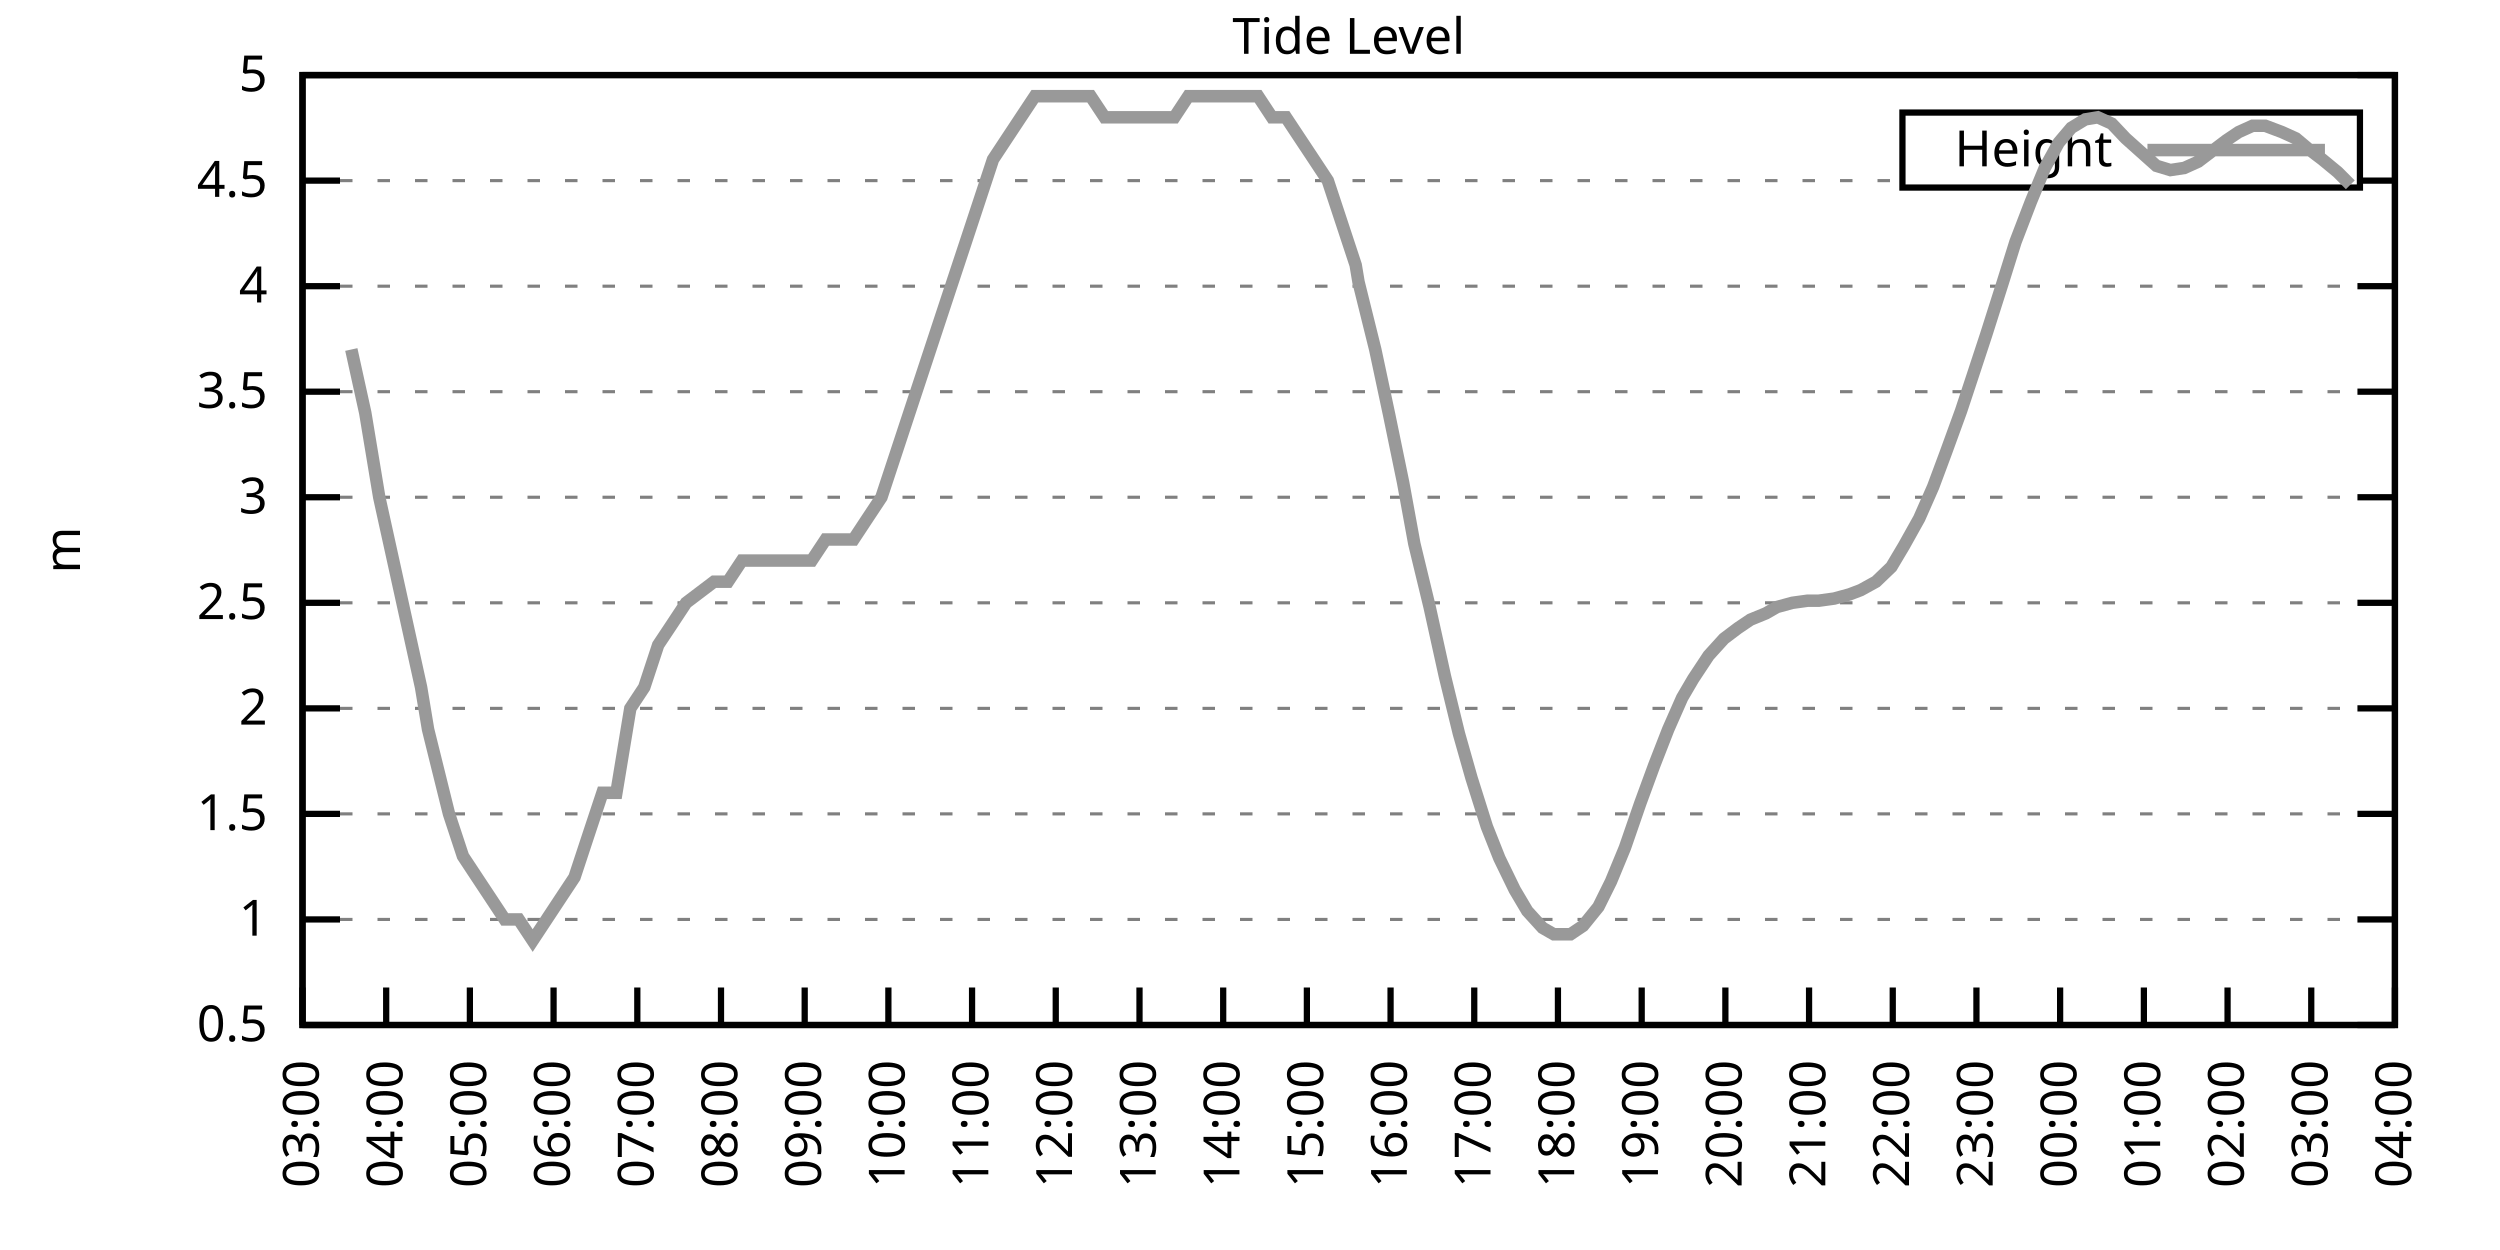
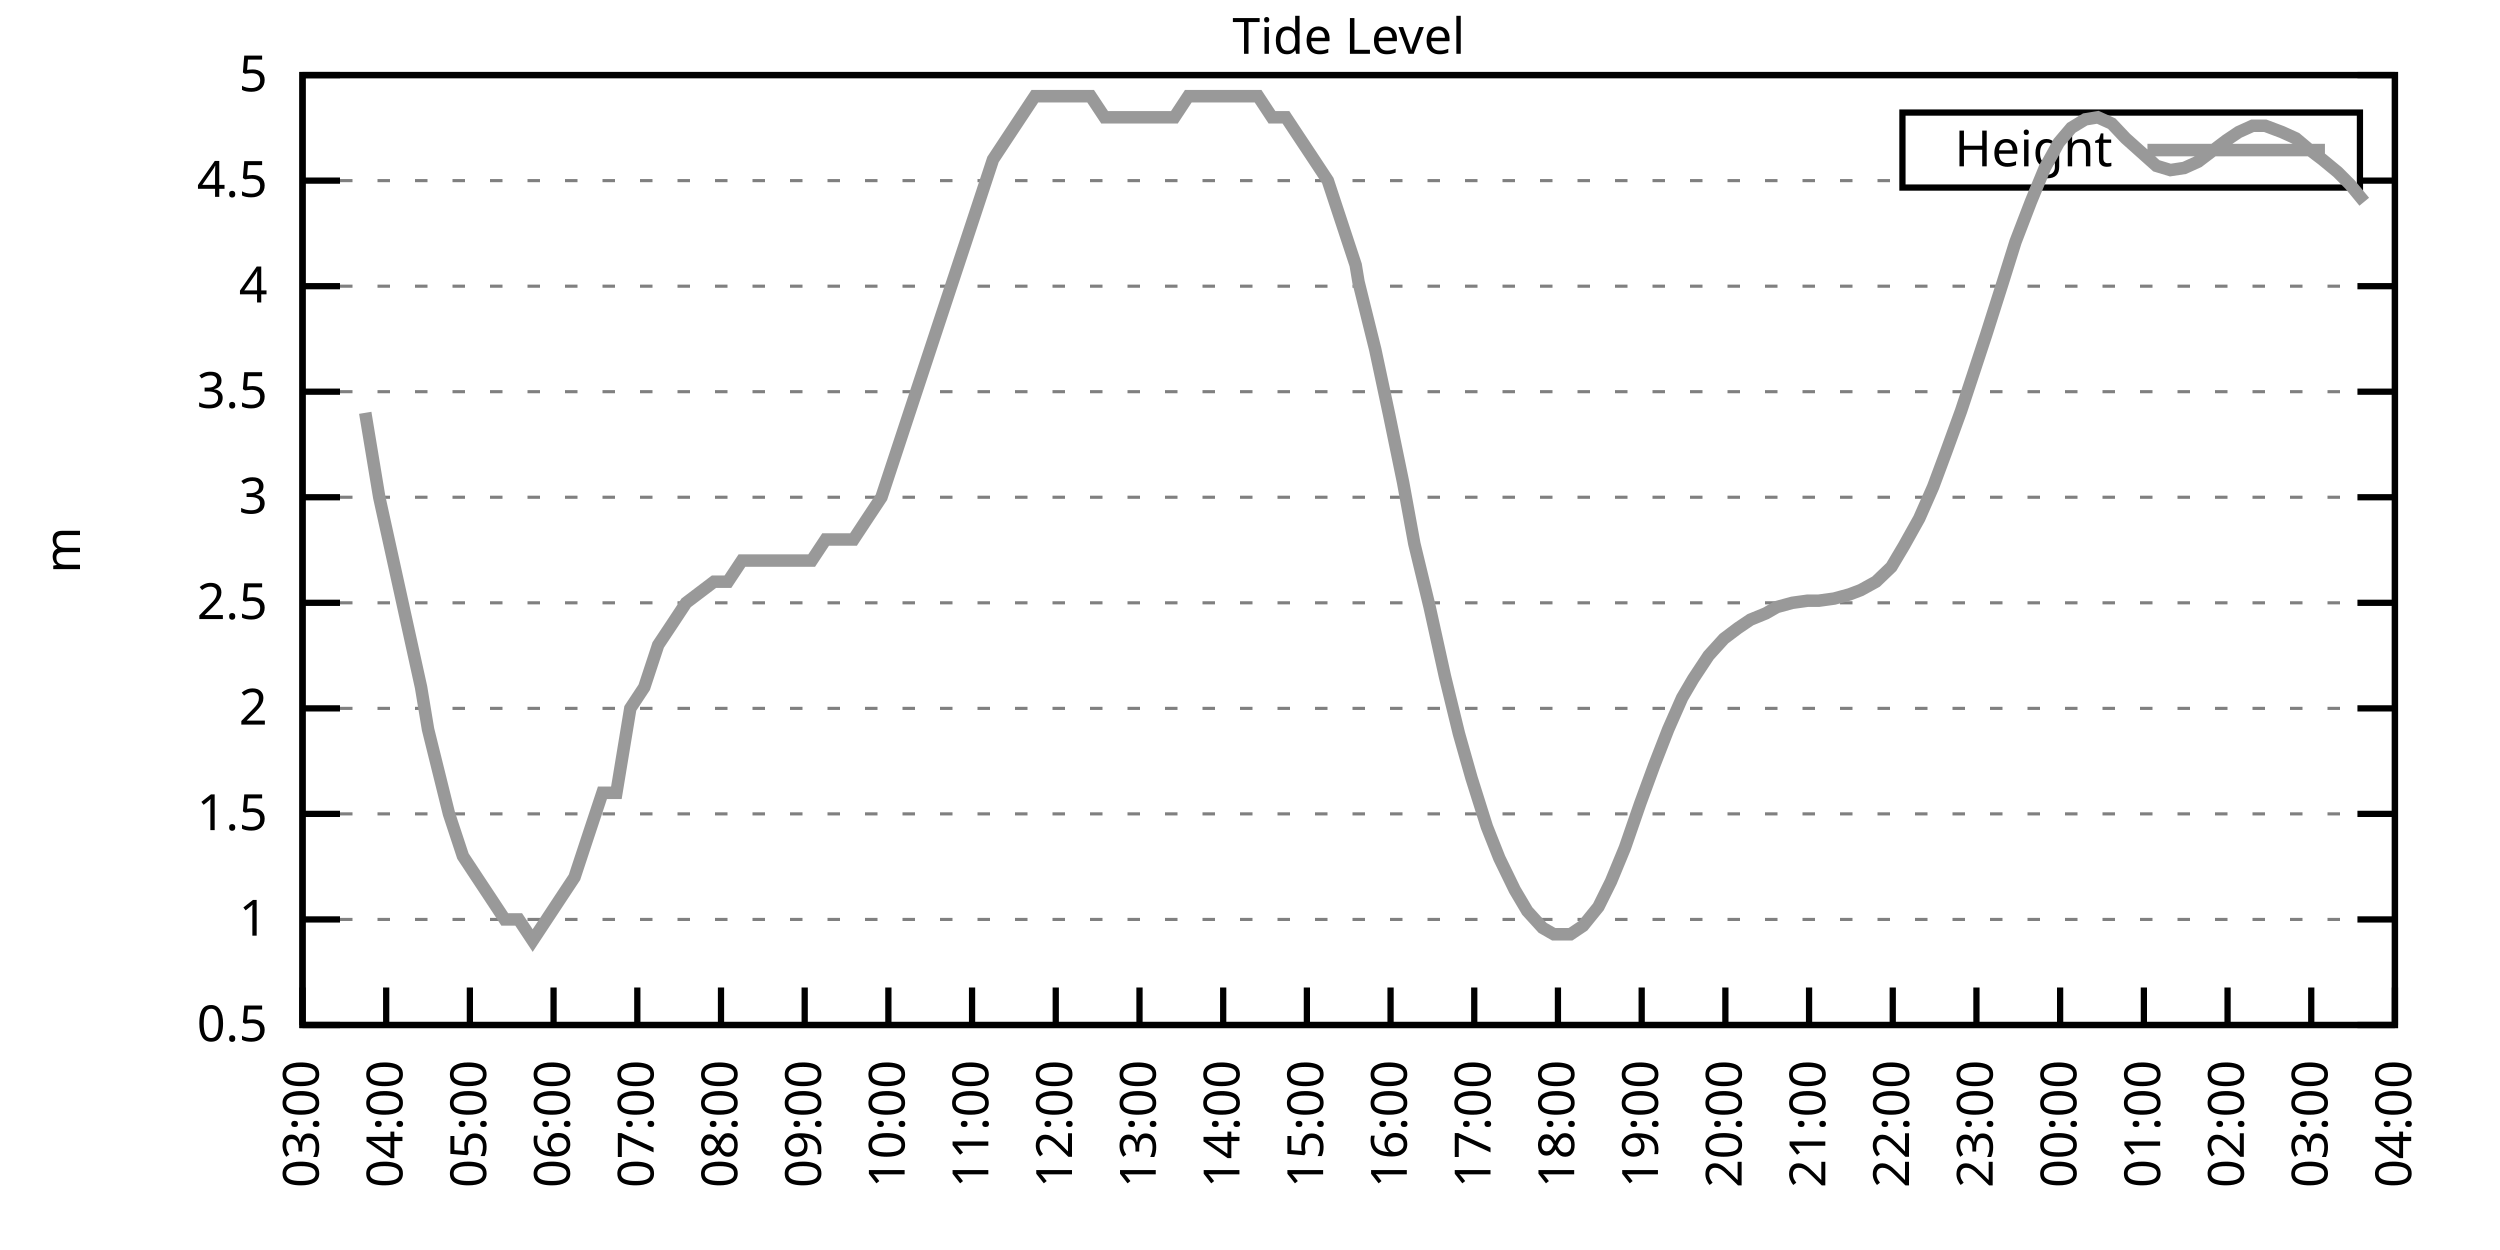
<svg xmlns="http://www.w3.org/2000/svg" xmlns:xlink="http://www.w3.org/1999/xlink" width="400" height="200" viewBox="0 0 400 200">
  <g id="gnuplot_canvas">
    <rect x="0" y="0" width="400" height="200" fill="none" />
    <defs>
      <circle id="gpDot" r="0.5" stroke-width="0.5" stroke="currentColor" />
      <path id="gpPt0" stroke-width="0.333" stroke="currentColor" d="M-1,0 h2 M0,-1 v2" />
      <path id="gpPt1" stroke-width="0.333" stroke="currentColor" d="M-1,-1 L1,1 M1,-1 L-1,1" />
      <path id="gpPt2" stroke-width="0.333" stroke="currentColor" d="M-1,0 L1,0 M0,-1 L0,1 M-1,-1 L1,1 M-1,1 L1,-1" />
      <rect id="gpPt3" stroke-width="0.333" stroke="currentColor" x="-1" y="-1" width="2" height="2" />
      <rect id="gpPt4" stroke-width="0.333" stroke="currentColor" fill="currentColor" x="-1" y="-1" width="2" height="2" />
      <circle id="gpPt5" stroke-width="0.333" stroke="currentColor" cx="0" cy="0" r="1" />
      <use xlink:href="#gpPt5" id="gpPt6" fill="currentColor" stroke="none" />
      <path id="gpPt7" stroke-width="0.333" stroke="currentColor" d="M0,-1.33 L-1.33,0.67 L1.33,0.67 z" />
      <use xlink:href="#gpPt7" id="gpPt8" fill="currentColor" stroke="none" />
      <use xlink:href="#gpPt7" id="gpPt9" stroke="currentColor" transform="rotate(180)" />
      <use xlink:href="#gpPt9" id="gpPt10" fill="currentColor" stroke="none" />
      <use xlink:href="#gpPt3" id="gpPt11" stroke="currentColor" transform="rotate(45)" />
      <use xlink:href="#gpPt11" id="gpPt12" fill="currentColor" stroke="none" />
      <path id="gpPt13" stroke-width="0.333" stroke="currentColor" d="M0,1.330 L1.265,0.411 L0.782,-1.067 L-0.782,-1.076 L-1.265,0.411 z" />
      <use xlink:href="#gpPt13" id="gpPt14" fill="currentColor" stroke="none" />
      <filter id="textbox" filterUnits="objectBoundingBox" x="0" y="0" height="1" width="1">
        <feFlood flood-color="white" flood-opacity="1" result="bgnd" />
        <feComposite in="SourceGraphic" in2="bgnd" operator="atop" />
      </filter>
      <filter id="greybox" filterUnits="objectBoundingBox" x="0" y="0" height="1" width="1">
        <feFlood flood-color="lightgrey" flood-opacity="1" result="grey" />
        <feComposite in="SourceGraphic" in2="grey" operator="atop" />
      </filter>
    </defs>
    <g fill="none" color="white" stroke="currentColor" stroke-width="1.00" stroke-linecap="butt" stroke-linejoin="miter">
</g>
    <g fill="none" color="black" stroke="currentColor" stroke-width="1.00" stroke-linecap="butt" stroke-linejoin="miter">
      <g stroke="none" shape-rendering="crispEdges">
        <polygon fill="rgb(255, 255, 255)" points="48.40,164.00 383.18,164.00 383.18,12.02 48.40,12.02 " />
      </g>
    </g>
    <g fill="none" color="black" stroke="currentColor" stroke-width="1.00" stroke-linecap="butt" stroke-linejoin="miter">
</g>
    <g fill="none" color="black" stroke="black" stroke-width="0.50" stroke-linecap="butt" stroke-linejoin="miter">
</g>
    <g fill="none" color="gray" stroke="currentColor" stroke-width="0.50" stroke-linecap="butt" stroke-linejoin="miter">
      <path stroke="gray" stroke-dasharray="2,4" class="gridline" d="M48.40,164.00 L383.19,164.00  " />
    </g>
    <g fill="none" color="gray" stroke="gray" stroke-width="1.00" stroke-linecap="butt" stroke-linejoin="miter">
</g>
    <g fill="none" color="black" stroke="currentColor" stroke-width="1.00" stroke-linecap="butt" stroke-linejoin="miter">
      <path stroke="black" d="M48.40,164.00 L54.40,164.00 M383.19,164.00 L377.19,164.00  " />
      <g transform="translate(42.80,166.60)" stroke="none" fill="black" font-family="Sans" font-size="8.00" text-anchor="end">
        <text>
          <tspan font-family="Sans"> 0.5</tspan>
        </text>
      </g>
    </g>
    <g fill="none" color="black" stroke="currentColor" stroke-width="1.00" stroke-linecap="butt" stroke-linejoin="miter">
</g>
    <g fill="none" color="black" stroke="black" stroke-width="0.50" stroke-linecap="butt" stroke-linejoin="miter">
</g>
    <g fill="none" color="gray" stroke="currentColor" stroke-width="0.50" stroke-linecap="butt" stroke-linejoin="miter">
      <path stroke="gray" stroke-dasharray="2,4" class="gridline" d="M48.40,147.11 L383.19,147.11  " />
    </g>
    <g fill="none" color="gray" stroke="gray" stroke-width="1.00" stroke-linecap="butt" stroke-linejoin="miter">
</g>
    <g fill="none" color="black" stroke="currentColor" stroke-width="1.00" stroke-linecap="butt" stroke-linejoin="miter">
      <path stroke="black" d="M48.40,147.11 L54.40,147.11 M383.19,147.11 L377.19,147.11  " />
      <g transform="translate(42.80,149.71)" stroke="none" fill="black" font-family="Sans" font-size="8.00" text-anchor="end">
        <text>
          <tspan font-family="Sans"> 1</tspan>
        </text>
      </g>
    </g>
    <g fill="none" color="black" stroke="currentColor" stroke-width="1.00" stroke-linecap="butt" stroke-linejoin="miter">
</g>
    <g fill="none" color="black" stroke="black" stroke-width="0.50" stroke-linecap="butt" stroke-linejoin="miter">
</g>
    <g fill="none" color="gray" stroke="currentColor" stroke-width="0.50" stroke-linecap="butt" stroke-linejoin="miter">
      <path stroke="gray" stroke-dasharray="2,4" class="gridline" d="M48.40,130.22 L383.19,130.22  " />
    </g>
    <g fill="none" color="gray" stroke="gray" stroke-width="1.00" stroke-linecap="butt" stroke-linejoin="miter">
</g>
    <g fill="none" color="black" stroke="currentColor" stroke-width="1.00" stroke-linecap="butt" stroke-linejoin="miter">
      <path stroke="black" d="M48.40,130.22 L54.40,130.22 M383.19,130.22 L377.19,130.22  " />
      <g transform="translate(42.80,132.82)" stroke="none" fill="black" font-family="Sans" font-size="8.00" text-anchor="end">
        <text>
          <tspan font-family="Sans"> 1.5</tspan>
        </text>
      </g>
    </g>
    <g fill="none" color="black" stroke="currentColor" stroke-width="1.00" stroke-linecap="butt" stroke-linejoin="miter">
</g>
    <g fill="none" color="black" stroke="black" stroke-width="0.50" stroke-linecap="butt" stroke-linejoin="miter">
</g>
    <g fill="none" color="gray" stroke="currentColor" stroke-width="0.50" stroke-linecap="butt" stroke-linejoin="miter">
      <path stroke="gray" stroke-dasharray="2,4" class="gridline" d="M48.40,113.34 L383.19,113.34  " />
    </g>
    <g fill="none" color="gray" stroke="gray" stroke-width="1.00" stroke-linecap="butt" stroke-linejoin="miter">
</g>
    <g fill="none" color="black" stroke="currentColor" stroke-width="1.00" stroke-linecap="butt" stroke-linejoin="miter">
      <path stroke="black" d="M48.40,113.34 L54.40,113.34 M383.19,113.34 L377.19,113.34  " />
      <g transform="translate(42.80,115.94)" stroke="none" fill="black" font-family="Sans" font-size="8.00" text-anchor="end">
        <text>
          <tspan font-family="Sans"> 2</tspan>
        </text>
      </g>
    </g>
    <g fill="none" color="black" stroke="currentColor" stroke-width="1.00" stroke-linecap="butt" stroke-linejoin="miter">
</g>
    <g fill="none" color="black" stroke="black" stroke-width="0.50" stroke-linecap="butt" stroke-linejoin="miter">
</g>
    <g fill="none" color="gray" stroke="currentColor" stroke-width="0.50" stroke-linecap="butt" stroke-linejoin="miter">
      <path stroke="gray" stroke-dasharray="2,4" class="gridline" d="M48.40,96.45 L383.19,96.45  " />
    </g>
    <g fill="none" color="gray" stroke="gray" stroke-width="1.00" stroke-linecap="butt" stroke-linejoin="miter">
</g>
    <g fill="none" color="black" stroke="currentColor" stroke-width="1.00" stroke-linecap="butt" stroke-linejoin="miter">
      <path stroke="black" d="M48.40,96.45 L54.40,96.45 M383.19,96.45 L377.19,96.45  " />
      <g transform="translate(42.80,99.05)" stroke="none" fill="black" font-family="Sans" font-size="8.00" text-anchor="end">
        <text>
          <tspan font-family="Sans"> 2.5</tspan>
        </text>
      </g>
    </g>
    <g fill="none" color="black" stroke="currentColor" stroke-width="1.00" stroke-linecap="butt" stroke-linejoin="miter">
</g>
    <g fill="none" color="black" stroke="black" stroke-width="0.50" stroke-linecap="butt" stroke-linejoin="miter">
</g>
    <g fill="none" color="gray" stroke="currentColor" stroke-width="0.50" stroke-linecap="butt" stroke-linejoin="miter">
      <path stroke="gray" stroke-dasharray="2,4" class="gridline" d="M48.40,79.56 L383.19,79.56  " />
    </g>
    <g fill="none" color="gray" stroke="gray" stroke-width="1.00" stroke-linecap="butt" stroke-linejoin="miter">
</g>
    <g fill="none" color="black" stroke="currentColor" stroke-width="1.00" stroke-linecap="butt" stroke-linejoin="miter">
      <path stroke="black" d="M48.40,79.56 L54.40,79.56 M383.19,79.56 L377.19,79.56  " />
      <g transform="translate(42.80,82.16)" stroke="none" fill="black" font-family="Sans" font-size="8.00" text-anchor="end">
        <text>
          <tspan font-family="Sans"> 3</tspan>
        </text>
      </g>
    </g>
    <g fill="none" color="black" stroke="currentColor" stroke-width="1.00" stroke-linecap="butt" stroke-linejoin="miter">
</g>
    <g fill="none" color="black" stroke="black" stroke-width="0.50" stroke-linecap="butt" stroke-linejoin="miter">
</g>
    <g fill="none" color="gray" stroke="currentColor" stroke-width="0.50" stroke-linecap="butt" stroke-linejoin="miter">
      <path stroke="gray" stroke-dasharray="2,4" class="gridline" d="M48.40,62.67 L383.19,62.67  " />
    </g>
    <g fill="none" color="gray" stroke="gray" stroke-width="1.00" stroke-linecap="butt" stroke-linejoin="miter">
</g>
    <g fill="none" color="black" stroke="currentColor" stroke-width="1.00" stroke-linecap="butt" stroke-linejoin="miter">
      <path stroke="black" d="M48.40,62.67 L54.40,62.67 M383.19,62.67 L377.19,62.67  " />
      <g transform="translate(42.80,65.27)" stroke="none" fill="black" font-family="Sans" font-size="8.00" text-anchor="end">
        <text>
          <tspan font-family="Sans"> 3.5</tspan>
        </text>
      </g>
    </g>
    <g fill="none" color="black" stroke="currentColor" stroke-width="1.00" stroke-linecap="butt" stroke-linejoin="miter">
</g>
    <g fill="none" color="black" stroke="black" stroke-width="0.50" stroke-linecap="butt" stroke-linejoin="miter">
</g>
    <g fill="none" color="gray" stroke="currentColor" stroke-width="0.50" stroke-linecap="butt" stroke-linejoin="miter">
      <path stroke="gray" stroke-dasharray="2,4" class="gridline" d="M48.40,45.79 L383.19,45.79  " />
    </g>
    <g fill="none" color="gray" stroke="gray" stroke-width="1.00" stroke-linecap="butt" stroke-linejoin="miter">
</g>
    <g fill="none" color="black" stroke="currentColor" stroke-width="1.00" stroke-linecap="butt" stroke-linejoin="miter">
      <path stroke="black" d="M48.40,45.79 L54.40,45.79 M383.19,45.79 L377.19,45.79  " />
      <g transform="translate(42.80,48.39)" stroke="none" fill="black" font-family="Sans" font-size="8.00" text-anchor="end">
        <text>
          <tspan font-family="Sans"> 4</tspan>
        </text>
      </g>
    </g>
    <g fill="none" color="black" stroke="currentColor" stroke-width="1.00" stroke-linecap="butt" stroke-linejoin="miter">
</g>
    <g fill="none" color="black" stroke="black" stroke-width="0.50" stroke-linecap="butt" stroke-linejoin="miter">
</g>
    <g fill="none" color="gray" stroke="currentColor" stroke-width="0.50" stroke-linecap="butt" stroke-linejoin="miter">
      <path stroke="gray" stroke-dasharray="2,4" class="gridline" d="M48.40,28.90 L304.39,28.90 M377.59,28.90 L383.19,28.90  " />
    </g>
    <g fill="none" color="gray" stroke="gray" stroke-width="1.00" stroke-linecap="butt" stroke-linejoin="miter">
</g>
    <g fill="none" color="black" stroke="currentColor" stroke-width="1.00" stroke-linecap="butt" stroke-linejoin="miter">
      <path stroke="black" d="M48.40,28.90 L54.40,28.90 M383.19,28.90 L377.19,28.90  " />
      <g transform="translate(42.80,31.50)" stroke="none" fill="black" font-family="Sans" font-size="8.00" text-anchor="end">
        <text>
          <tspan font-family="Sans"> 4.5</tspan>
        </text>
      </g>
    </g>
    <g fill="none" color="black" stroke="currentColor" stroke-width="1.00" stroke-linecap="butt" stroke-linejoin="miter">
</g>
    <g fill="none" color="black" stroke="black" stroke-width="0.50" stroke-linecap="butt" stroke-linejoin="miter">
</g>
    <g fill="none" color="gray" stroke="currentColor" stroke-width="0.50" stroke-linecap="butt" stroke-linejoin="miter">
      <path stroke="gray" stroke-dasharray="2,4" class="gridline" d="M48.40,12.01 L383.19,12.01  " />
    </g>
    <g fill="none" color="gray" stroke="gray" stroke-width="1.00" stroke-linecap="butt" stroke-linejoin="miter">
</g>
    <g fill="none" color="black" stroke="currentColor" stroke-width="1.00" stroke-linecap="butt" stroke-linejoin="miter">
      <path stroke="black" d="M48.40,12.01 L54.40,12.01 M383.19,12.01 L377.19,12.01  " />
      <g transform="translate(42.80,14.61)" stroke="none" fill="black" font-family="Sans" font-size="8.00" text-anchor="end">
        <text>
          <tspan font-family="Sans"> 5</tspan>
        </text>
      </g>
    </g>
    <g fill="none" color="black" stroke="currentColor" stroke-width="1.00" stroke-linecap="butt" stroke-linejoin="miter">
      <path stroke="black" d="M48.40,164.00 L48.40,158.00  " />
      <g transform="translate(51.00,169.60) rotate(270.00)" stroke="none" fill="black" font-family="Sans" font-size="8.00" text-anchor="end">
        <text>
          <tspan font-family="Sans">03:00</tspan>
        </text>
      </g>
    </g>
    <g fill="none" color="black" stroke="currentColor" stroke-width="1.00" stroke-linecap="butt" stroke-linejoin="miter">
      <path stroke="black" d="M61.79,164.00 L61.79,158.00  " />
      <g transform="translate(64.39,169.60) rotate(270.00)" stroke="none" fill="black" font-family="Sans" font-size="8.00" text-anchor="end">
        <text>
          <tspan font-family="Sans">04:00</tspan>
        </text>
      </g>
    </g>
    <g fill="none" color="black" stroke="currentColor" stroke-width="1.00" stroke-linecap="butt" stroke-linejoin="miter">
      <path stroke="black" d="M75.18,164.00 L75.18,158.00  " />
      <g transform="translate(77.78,169.60) rotate(270.00)" stroke="none" fill="black" font-family="Sans" font-size="8.00" text-anchor="end">
        <text>
          <tspan font-family="Sans">05:00</tspan>
        </text>
      </g>
    </g>
    <g fill="none" color="black" stroke="currentColor" stroke-width="1.00" stroke-linecap="butt" stroke-linejoin="miter">
      <path stroke="black" d="M88.57,164.00 L88.57,158.00  " />
      <g transform="translate(91.17,169.60) rotate(270.00)" stroke="none" fill="black" font-family="Sans" font-size="8.00" text-anchor="end">
        <text>
          <tspan font-family="Sans">06:00</tspan>
        </text>
      </g>
    </g>
    <g fill="none" color="black" stroke="currentColor" stroke-width="1.00" stroke-linecap="butt" stroke-linejoin="miter">
      <path stroke="black" d="M101.97,164.00 L101.97,158.00  " />
      <g transform="translate(104.57,169.60) rotate(270.00)" stroke="none" fill="black" font-family="Sans" font-size="8.00" text-anchor="end">
        <text>
          <tspan font-family="Sans">07:00</tspan>
        </text>
      </g>
    </g>
    <g fill="none" color="black" stroke="currentColor" stroke-width="1.00" stroke-linecap="butt" stroke-linejoin="miter">
      <path stroke="black" d="M115.36,164.00 L115.36,158.00  " />
      <g transform="translate(117.96,169.60) rotate(270.00)" stroke="none" fill="black" font-family="Sans" font-size="8.00" text-anchor="end">
        <text>
          <tspan font-family="Sans">08:00</tspan>
        </text>
      </g>
    </g>
    <g fill="none" color="black" stroke="currentColor" stroke-width="1.00" stroke-linecap="butt" stroke-linejoin="miter">
      <path stroke="black" d="M128.75,164.00 L128.75,158.00  " />
      <g transform="translate(131.35,169.60) rotate(270.00)" stroke="none" fill="black" font-family="Sans" font-size="8.00" text-anchor="end">
        <text>
          <tspan font-family="Sans">09:00</tspan>
        </text>
      </g>
    </g>
    <g fill="none" color="black" stroke="currentColor" stroke-width="1.00" stroke-linecap="butt" stroke-linejoin="miter">
      <path stroke="black" d="M142.14,164.00 L142.14,158.00  " />
      <g transform="translate(144.74,169.60) rotate(270.00)" stroke="none" fill="black" font-family="Sans" font-size="8.00" text-anchor="end">
        <text>
          <tspan font-family="Sans">10:00</tspan>
        </text>
      </g>
    </g>
    <g fill="none" color="black" stroke="currentColor" stroke-width="1.00" stroke-linecap="butt" stroke-linejoin="miter">
      <path stroke="black" d="M155.53,164.00 L155.53,158.00  " />
      <g transform="translate(158.13,169.60) rotate(270.00)" stroke="none" fill="black" font-family="Sans" font-size="8.00" text-anchor="end">
        <text>
          <tspan font-family="Sans">11:00</tspan>
        </text>
      </g>
    </g>
    <g fill="none" color="black" stroke="currentColor" stroke-width="1.00" stroke-linecap="butt" stroke-linejoin="miter">
      <path stroke="black" d="M168.92,164.00 L168.92,158.00  " />
      <g transform="translate(171.52,169.60) rotate(270.00)" stroke="none" fill="black" font-family="Sans" font-size="8.00" text-anchor="end">
        <text>
          <tspan font-family="Sans">12:00</tspan>
        </text>
      </g>
    </g>
    <g fill="none" color="black" stroke="currentColor" stroke-width="1.00" stroke-linecap="butt" stroke-linejoin="miter">
      <path stroke="black" d="M182.32,164.00 L182.32,158.00  " />
      <g transform="translate(184.92,169.60) rotate(270.00)" stroke="none" fill="black" font-family="Sans" font-size="8.00" text-anchor="end">
        <text>
          <tspan font-family="Sans">13:00</tspan>
        </text>
      </g>
    </g>
    <g fill="none" color="black" stroke="currentColor" stroke-width="1.00" stroke-linecap="butt" stroke-linejoin="miter">
      <path stroke="black" d="M195.71,164.00 L195.71,158.00  " />
      <g transform="translate(198.31,169.60) rotate(270.00)" stroke="none" fill="black" font-family="Sans" font-size="8.00" text-anchor="end">
        <text>
          <tspan font-family="Sans">14:00</tspan>
        </text>
      </g>
    </g>
    <g fill="none" color="black" stroke="currentColor" stroke-width="1.00" stroke-linecap="butt" stroke-linejoin="miter">
      <path stroke="black" d="M209.10,164.00 L209.10,158.00  " />
      <g transform="translate(211.70,169.60) rotate(270.00)" stroke="none" fill="black" font-family="Sans" font-size="8.00" text-anchor="end">
        <text>
          <tspan font-family="Sans">15:00</tspan>
        </text>
      </g>
    </g>
    <g fill="none" color="black" stroke="currentColor" stroke-width="1.00" stroke-linecap="butt" stroke-linejoin="miter">
      <path stroke="black" d="M222.49,164.00 L222.49,158.00  " />
      <g transform="translate(225.09,169.60) rotate(270.00)" stroke="none" fill="black" font-family="Sans" font-size="8.00" text-anchor="end">
        <text>
          <tspan font-family="Sans">16:00</tspan>
        </text>
      </g>
    </g>
    <g fill="none" color="black" stroke="currentColor" stroke-width="1.00" stroke-linecap="butt" stroke-linejoin="miter">
      <path stroke="black" d="M235.88,164.00 L235.88,158.00  " />
      <g transform="translate(238.48,169.60) rotate(270.00)" stroke="none" fill="black" font-family="Sans" font-size="8.00" text-anchor="end">
        <text>
          <tspan font-family="Sans">17:00</tspan>
        </text>
      </g>
    </g>
    <g fill="none" color="black" stroke="currentColor" stroke-width="1.00" stroke-linecap="butt" stroke-linejoin="miter">
      <path stroke="black" d="M249.27,164.00 L249.27,158.00  " />
      <g transform="translate(251.87,169.60) rotate(270.00)" stroke="none" fill="black" font-family="Sans" font-size="8.00" text-anchor="end">
        <text>
          <tspan font-family="Sans">18:00</tspan>
        </text>
      </g>
    </g>
    <g fill="none" color="black" stroke="currentColor" stroke-width="1.00" stroke-linecap="butt" stroke-linejoin="miter">
      <path stroke="black" d="M262.67,164.00 L262.67,158.00  " />
      <g transform="translate(265.27,169.60) rotate(270.00)" stroke="none" fill="black" font-family="Sans" font-size="8.00" text-anchor="end">
        <text>
          <tspan font-family="Sans">19:00</tspan>
        </text>
      </g>
    </g>
    <g fill="none" color="black" stroke="currentColor" stroke-width="1.00" stroke-linecap="butt" stroke-linejoin="miter">
      <path stroke="black" d="M276.06,164.00 L276.06,158.00  " />
      <g transform="translate(278.66,169.60) rotate(270.00)" stroke="none" fill="black" font-family="Sans" font-size="8.00" text-anchor="end">
        <text>
          <tspan font-family="Sans">20:00</tspan>
        </text>
      </g>
    </g>
    <g fill="none" color="black" stroke="currentColor" stroke-width="1.00" stroke-linecap="butt" stroke-linejoin="miter">
      <path stroke="black" d="M289.45,164.00 L289.45,158.00  " />
      <g transform="translate(292.05,169.60) rotate(270.00)" stroke="none" fill="black" font-family="Sans" font-size="8.00" text-anchor="end">
        <text>
          <tspan font-family="Sans">21:00</tspan>
        </text>
      </g>
    </g>
    <g fill="none" color="black" stroke="currentColor" stroke-width="1.00" stroke-linecap="butt" stroke-linejoin="miter">
      <path stroke="black" d="M302.84,164.00 L302.84,158.00  " />
      <g transform="translate(305.44,169.60) rotate(270.00)" stroke="none" fill="black" font-family="Sans" font-size="8.00" text-anchor="end">
        <text>
          <tspan font-family="Sans">22:00</tspan>
        </text>
      </g>
    </g>
    <g fill="none" color="black" stroke="currentColor" stroke-width="1.00" stroke-linecap="butt" stroke-linejoin="miter">
      <path stroke="black" d="M316.23,164.00 L316.23,158.00  " />
      <g transform="translate(318.83,169.60) rotate(270.00)" stroke="none" fill="black" font-family="Sans" font-size="8.00" text-anchor="end">
        <text>
          <tspan font-family="Sans">23:00</tspan>
        </text>
      </g>
    </g>
    <g fill="none" color="black" stroke="currentColor" stroke-width="1.00" stroke-linecap="butt" stroke-linejoin="miter">
      <path stroke="black" d="M329.62,164.00 L329.62,158.00  " />
      <g transform="translate(332.22,169.60) rotate(270.00)" stroke="none" fill="black" font-family="Sans" font-size="8.00" text-anchor="end">
        <text>
          <tspan font-family="Sans">00:00</tspan>
        </text>
      </g>
    </g>
    <g fill="none" color="black" stroke="currentColor" stroke-width="1.00" stroke-linecap="butt" stroke-linejoin="miter">
      <path stroke="black" d="M343.02,164.00 L343.02,158.00  " />
      <g transform="translate(345.62,169.60) rotate(270.00)" stroke="none" fill="black" font-family="Sans" font-size="8.00" text-anchor="end">
        <text>
          <tspan font-family="Sans">01:00</tspan>
        </text>
      </g>
    </g>
    <g fill="none" color="black" stroke="currentColor" stroke-width="1.00" stroke-linecap="butt" stroke-linejoin="miter">
      <path stroke="black" d="M356.41,164.00 L356.41,158.00  " />
      <g transform="translate(359.01,169.60) rotate(270.00)" stroke="none" fill="black" font-family="Sans" font-size="8.00" text-anchor="end">
        <text>
          <tspan font-family="Sans">02:00</tspan>
        </text>
      </g>
    </g>
    <g fill="none" color="black" stroke="currentColor" stroke-width="1.00" stroke-linecap="butt" stroke-linejoin="miter">
      <path stroke="black" d="M369.80,164.00 L369.80,158.00  " />
      <g transform="translate(372.40,169.60) rotate(270.00)" stroke="none" fill="black" font-family="Sans" font-size="8.00" text-anchor="end">
        <text>
          <tspan font-family="Sans">03:00</tspan>
        </text>
      </g>
    </g>
    <g fill="none" color="black" stroke="currentColor" stroke-width="1.00" stroke-linecap="butt" stroke-linejoin="miter">
      <path stroke="black" d="M383.19,164.00 L383.19,158.00  " />
      <g transform="translate(385.79,169.60) rotate(270.00)" stroke="none" fill="black" font-family="Sans" font-size="8.00" text-anchor="end">
        <text>
          <tspan font-family="Sans">04:00</tspan>
        </text>
      </g>
    </g>
    <g fill="none" color="black" stroke="currentColor" stroke-width="1.00" stroke-linecap="butt" stroke-linejoin="miter">
</g>
    <g fill="none" color="black" stroke="currentColor" stroke-width="1.00" stroke-linecap="butt" stroke-linejoin="miter">
      <path stroke="black" d="M48.40,12.01 L48.40,164.00 L383.19,164.00 L383.19,12.01 L48.40,12.01 Z  " />
    </g>
    <g fill="none" color="black" stroke="currentColor" stroke-width="1.00" stroke-linecap="butt" stroke-linejoin="miter">
</g>
    <g fill="none" color="black" stroke="currentColor" stroke-width="1.00" stroke-linecap="butt" stroke-linejoin="miter">
      <path stroke="black" d="M304.39,30.01 L304.39,18.01 L377.59,18.01 L377.59,30.01 L304.39,30.01 Z  " />
    </g>
    <g id="Tide_level_plot_1">
      <g fill="none" color="white" stroke="black" stroke-width="2.00" stroke-linecap="butt" stroke-linejoin="miter">
</g>
      <g fill="none" color="black" stroke="currentColor" stroke-width="2.00" stroke-linecap="butt" stroke-linejoin="miter">
        <g transform="translate(337.99,26.61)" stroke="none" fill="black" font-family="Sans" font-size="8.00" text-anchor="end">
          <text>
            <tspan font-family="Sans">Height</tspan>
          </text>
        </g>
      </g>
      <g fill="none" color="black" stroke="currentColor" stroke-width="2.00" stroke-linecap="butt" stroke-linejoin="miter">
-         <path stroke="rgb(153, 153, 153)" d="M343.59,24.01 L371.99,24.01 M56.21,55.92 L58.44,66.05 L60.68,79.56 L62.91,89.69 L65.14,99.83 L67.37,109.96   L68.49,116.71 L71.84,130.22 L74.07,136.98 L76.30,140.36 L78.53,143.73 L80.76,147.11 L82.99,147.11 L85.23,150.49   L87.46,147.11 L89.69,143.73 L91.92,140.36 L94.15,133.60 L96.39,126.85 L98.62,126.85 L100.85,113.34 L103.08,109.96   L105.31,103.20 L107.55,99.83 L109.78,96.45 L114.24,93.07 L116.47,93.07 L118.71,89.69 L120.94,89.69 L123.17,89.69   L125.40,89.69 L127.63,89.69 L129.87,89.69 L132.10,86.32 L134.33,86.32 L136.56,86.32 L138.79,82.94 L141.03,79.56   L143.26,72.81 L145.49,66.05 L147.72,59.30 L149.95,52.54 L152.18,45.79 L154.42,39.03 L156.65,32.28 L158.88,25.52   L161.11,22.14 L163.34,18.77 L165.58,15.39 L167.81,15.39 L170.04,15.39 L172.27,15.39 L174.50,15.39 L176.74,18.77   L178.97,18.77 L181.20,18.77 L183.43,18.77 L185.66,18.77 L187.90,18.77 L190.13,15.39 L192.36,15.39 L194.59,15.39   L196.82,15.39 L199.06,15.39 L201.29,15.39 L203.52,18.77 L205.75,18.77 L207.98,22.14 L210.22,25.52 L212.45,28.90   L214.68,35.65 L216.91,42.41 L217.36,45.11 L220.04,55.92 L222.27,66.39 L224.50,77.20 L226.29,86.99 L228.74,97.12   L231.20,108.27 L233.43,117.39 L235.44,124.48 L237.89,132.25 L239.90,137.32 L242.36,142.38 L244.36,145.76 L246.82,148.46   L248.60,149.48 L251.28,149.48 L253.29,148.13 L255.75,145.09 L257.76,141.03 L259.99,135.63 L262.44,128.54 L264.67,122.46   L266.91,116.71 L269.14,111.65 L270.92,108.61 L273.38,104.89 L275.83,102.19 L278.07,100.50 L280.07,99.15 L282.53,98.14   L284.32,97.12 L286.77,96.45 L289.23,96.11 L291.01,96.11 L293.47,95.77 L295.92,95.10 L297.71,94.42 L300.16,93.07   L302.62,90.71 L304.63,87.33 L307.08,82.94 L309.31,77.87 L311.32,72.47 L313.78,65.71 L315.79,59.63 L317.79,53.55   L320.47,45.11 L322.48,38.69 L324.94,32.28 L327.17,26.87 L329.40,22.82 L331.41,20.45 L333.64,19.10 L335.65,18.77   L337.88,19.78 L340.11,22.14 L345.02,26.53 L347.26,27.21 L349.49,26.87 L351.72,25.86 L353.95,24.17 L356.18,22.48   L358.19,21.13 L360.42,20.12 L362.43,20.12 L365.11,21.13 L367.34,22.14 L369.35,23.83 L371.58,25.52 L374.04,27.55   L376.05,29.57  " />
+         <path stroke="rgb(153, 153, 153)" d="M343.59,24.01 L371.99,24.01 M58.44,66.05 L60.68,79.56 L62.91,89.69 L65.14,99.83 L67.37,109.96 L68.49,116.71   L71.84,130.22 L74.07,136.98 L76.30,140.36 L78.53,143.73 L80.76,147.11 L82.99,147.11 L85.23,150.49 L87.46,147.11   L89.69,143.73 L91.92,140.36 L94.15,133.60 L96.39,126.85 L98.62,126.85 L100.85,113.34 L103.08,109.96 L105.31,103.20   L107.55,99.83 L109.78,96.45 L114.24,93.07 L116.47,93.07 L118.71,89.69 L120.94,89.69 L123.17,89.69 L125.40,89.69   L127.63,89.69 L129.87,89.69 L132.10,86.32 L134.33,86.32 L136.56,86.32 L138.79,82.94 L141.03,79.56 L143.26,72.81   L145.49,66.05 L147.72,59.30 L149.95,52.54 L152.18,45.79 L154.42,39.03 L156.65,32.28 L158.88,25.52 L161.11,22.14   L163.34,18.77 L165.58,15.39 L167.81,15.39 L170.04,15.39 L172.27,15.39 L174.50,15.39 L176.74,18.77 L178.97,18.77   L181.20,18.77 L183.43,18.77 L185.66,18.77 L187.90,18.77 L190.13,15.39 L192.36,15.39 L194.59,15.39 L196.82,15.39   L199.06,15.39 L201.29,15.39 L203.52,18.77 L205.75,18.77 L207.98,22.14 L210.22,25.52 L212.45,28.90 L214.68,35.65   L216.91,42.41 L217.36,45.11 L220.04,55.92 L222.27,66.39 L224.50,77.20 L226.29,86.99 L228.74,97.12 L231.20,108.27   L233.43,117.39 L235.44,124.48 L237.89,132.25 L239.90,137.32 L242.36,142.38 L244.36,145.76 L246.82,148.46 L248.60,149.48   L251.28,149.48 L253.29,148.13 L255.75,145.09 L257.76,141.03 L259.99,135.63 L262.44,128.54 L264.67,122.46 L266.91,116.71   L269.14,111.65 L270.92,108.61 L273.38,104.89 L275.83,102.19 L278.07,100.50 L280.07,99.15 L282.53,98.14 L284.32,97.12   L286.77,96.45 L289.23,96.11 L291.01,96.11 L293.47,95.77 L295.92,95.10 L297.71,94.42 L300.16,93.07 L302.62,90.71   L304.63,87.33 L307.08,82.94 L309.31,77.87 L311.32,72.47 L313.78,65.71 L315.79,59.63 L317.79,53.55 L320.47,45.11   L322.48,38.69 L324.94,32.28 L327.17,26.87 L329.40,22.82 L331.41,20.45 L333.64,19.10 L335.65,18.77 L337.88,19.78   L340.11,22.14 L345.02,26.53 L347.26,27.21 L349.49,26.87 L351.72,25.86 L353.95,24.17 L356.18,22.48 L358.19,21.13   L360.42,20.12 L362.43,20.12 L365.11,21.13 L367.34,22.14 L369.35,23.83 L371.58,25.52 L374.04,27.55 L376.05,29.57   L378.28,32.28  " />
      </g>
    </g>
    <g fill="none" color="black" stroke="currentColor" stroke-width="2.00" stroke-linecap="butt" stroke-linejoin="miter">
</g>
    <g fill="none" color="black" stroke="black" stroke-width="1.00" stroke-linecap="butt" stroke-linejoin="miter">
</g>
    <g fill="none" color="black" stroke="currentColor" stroke-width="1.00" stroke-linecap="butt" stroke-linejoin="miter">
      <path stroke="black" d="M48.40,12.01 L48.40,164.00 L383.19,164.00 L383.19,12.01 L48.40,12.01 Z  " />
      <g transform="translate(12.80,88.01) rotate(270.00)" stroke="none" fill="black" font-family="Sans" font-size="8.00" text-anchor="middle">
        <text>
          <tspan font-family="Sans">m</tspan>
        </text>
      </g>
    </g>
    <g fill="none" color="black" stroke="currentColor" stroke-width="1.00" stroke-linecap="butt" stroke-linejoin="miter">
</g>
    <g fill="none" color="black" stroke="currentColor" stroke-width="1.00" stroke-linecap="butt" stroke-linejoin="miter">
      <g transform="translate(215.79,8.61)" stroke="none" fill="black" font-family="Sans" font-size="8.00" text-anchor="middle">
        <text>
          <tspan font-family="Sans">Tide Level</tspan>
        </text>
      </g>
    </g>
    <g fill="none" color="black" stroke="currentColor" stroke-width="1.00" stroke-linecap="butt" stroke-linejoin="miter">
</g>
  </g>
</svg>
